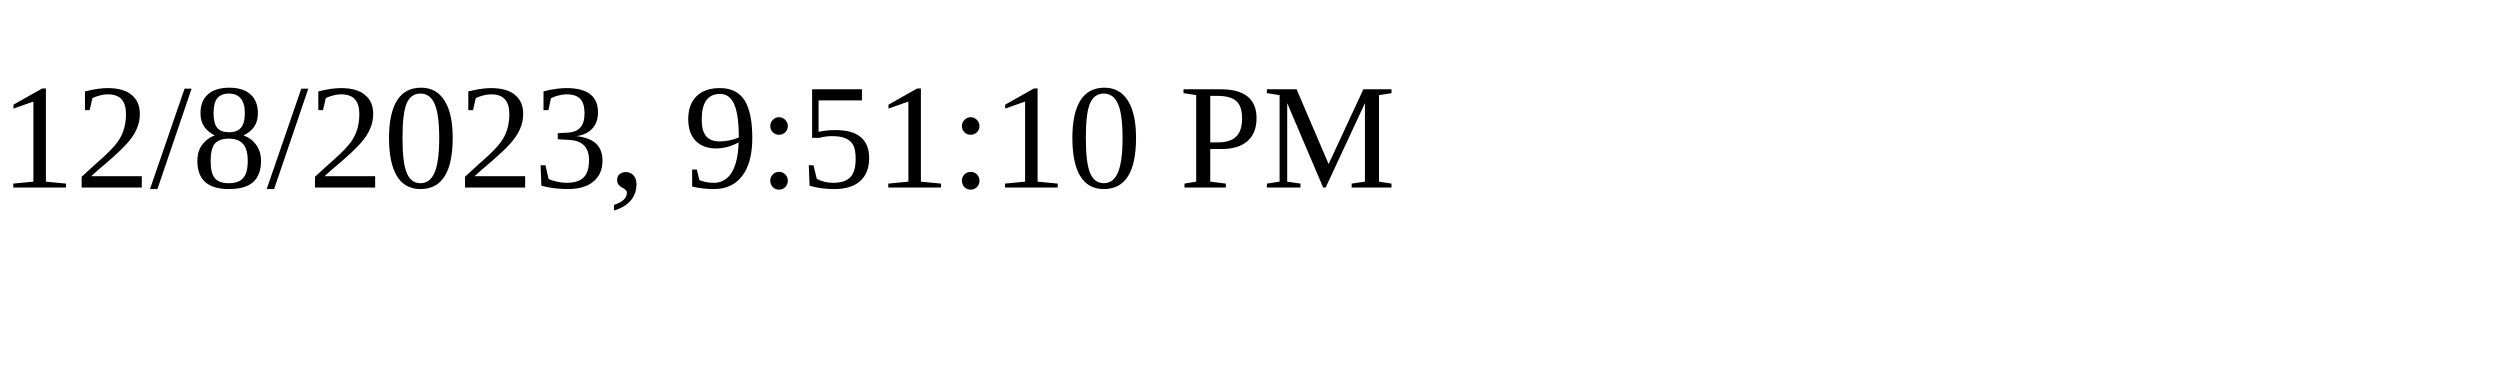
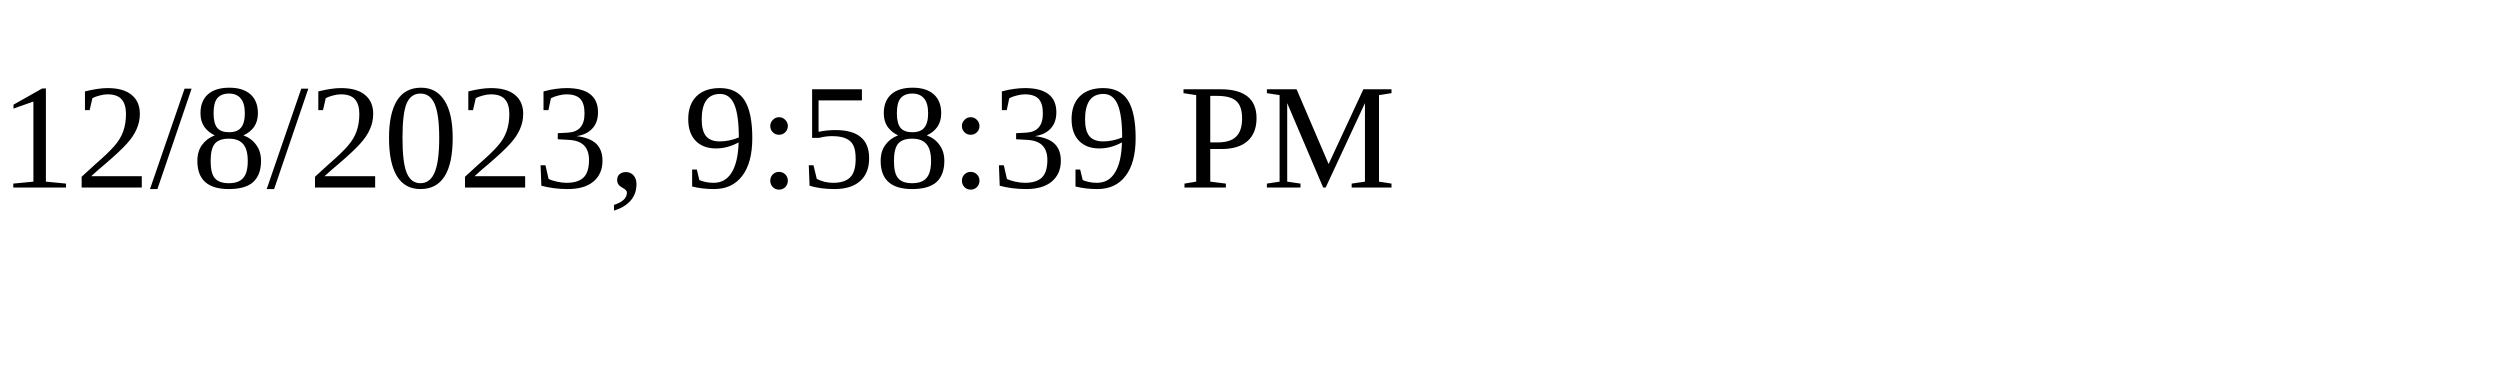
<svg xmlns="http://www.w3.org/2000/svg" height="30" width="200">
-   <text x="0" y="15">12/8/2023, 9:51:10 PM</text>
+   <text x="0" y="15">12/8/2023, 9:58:39 PM</text>
</svg>
